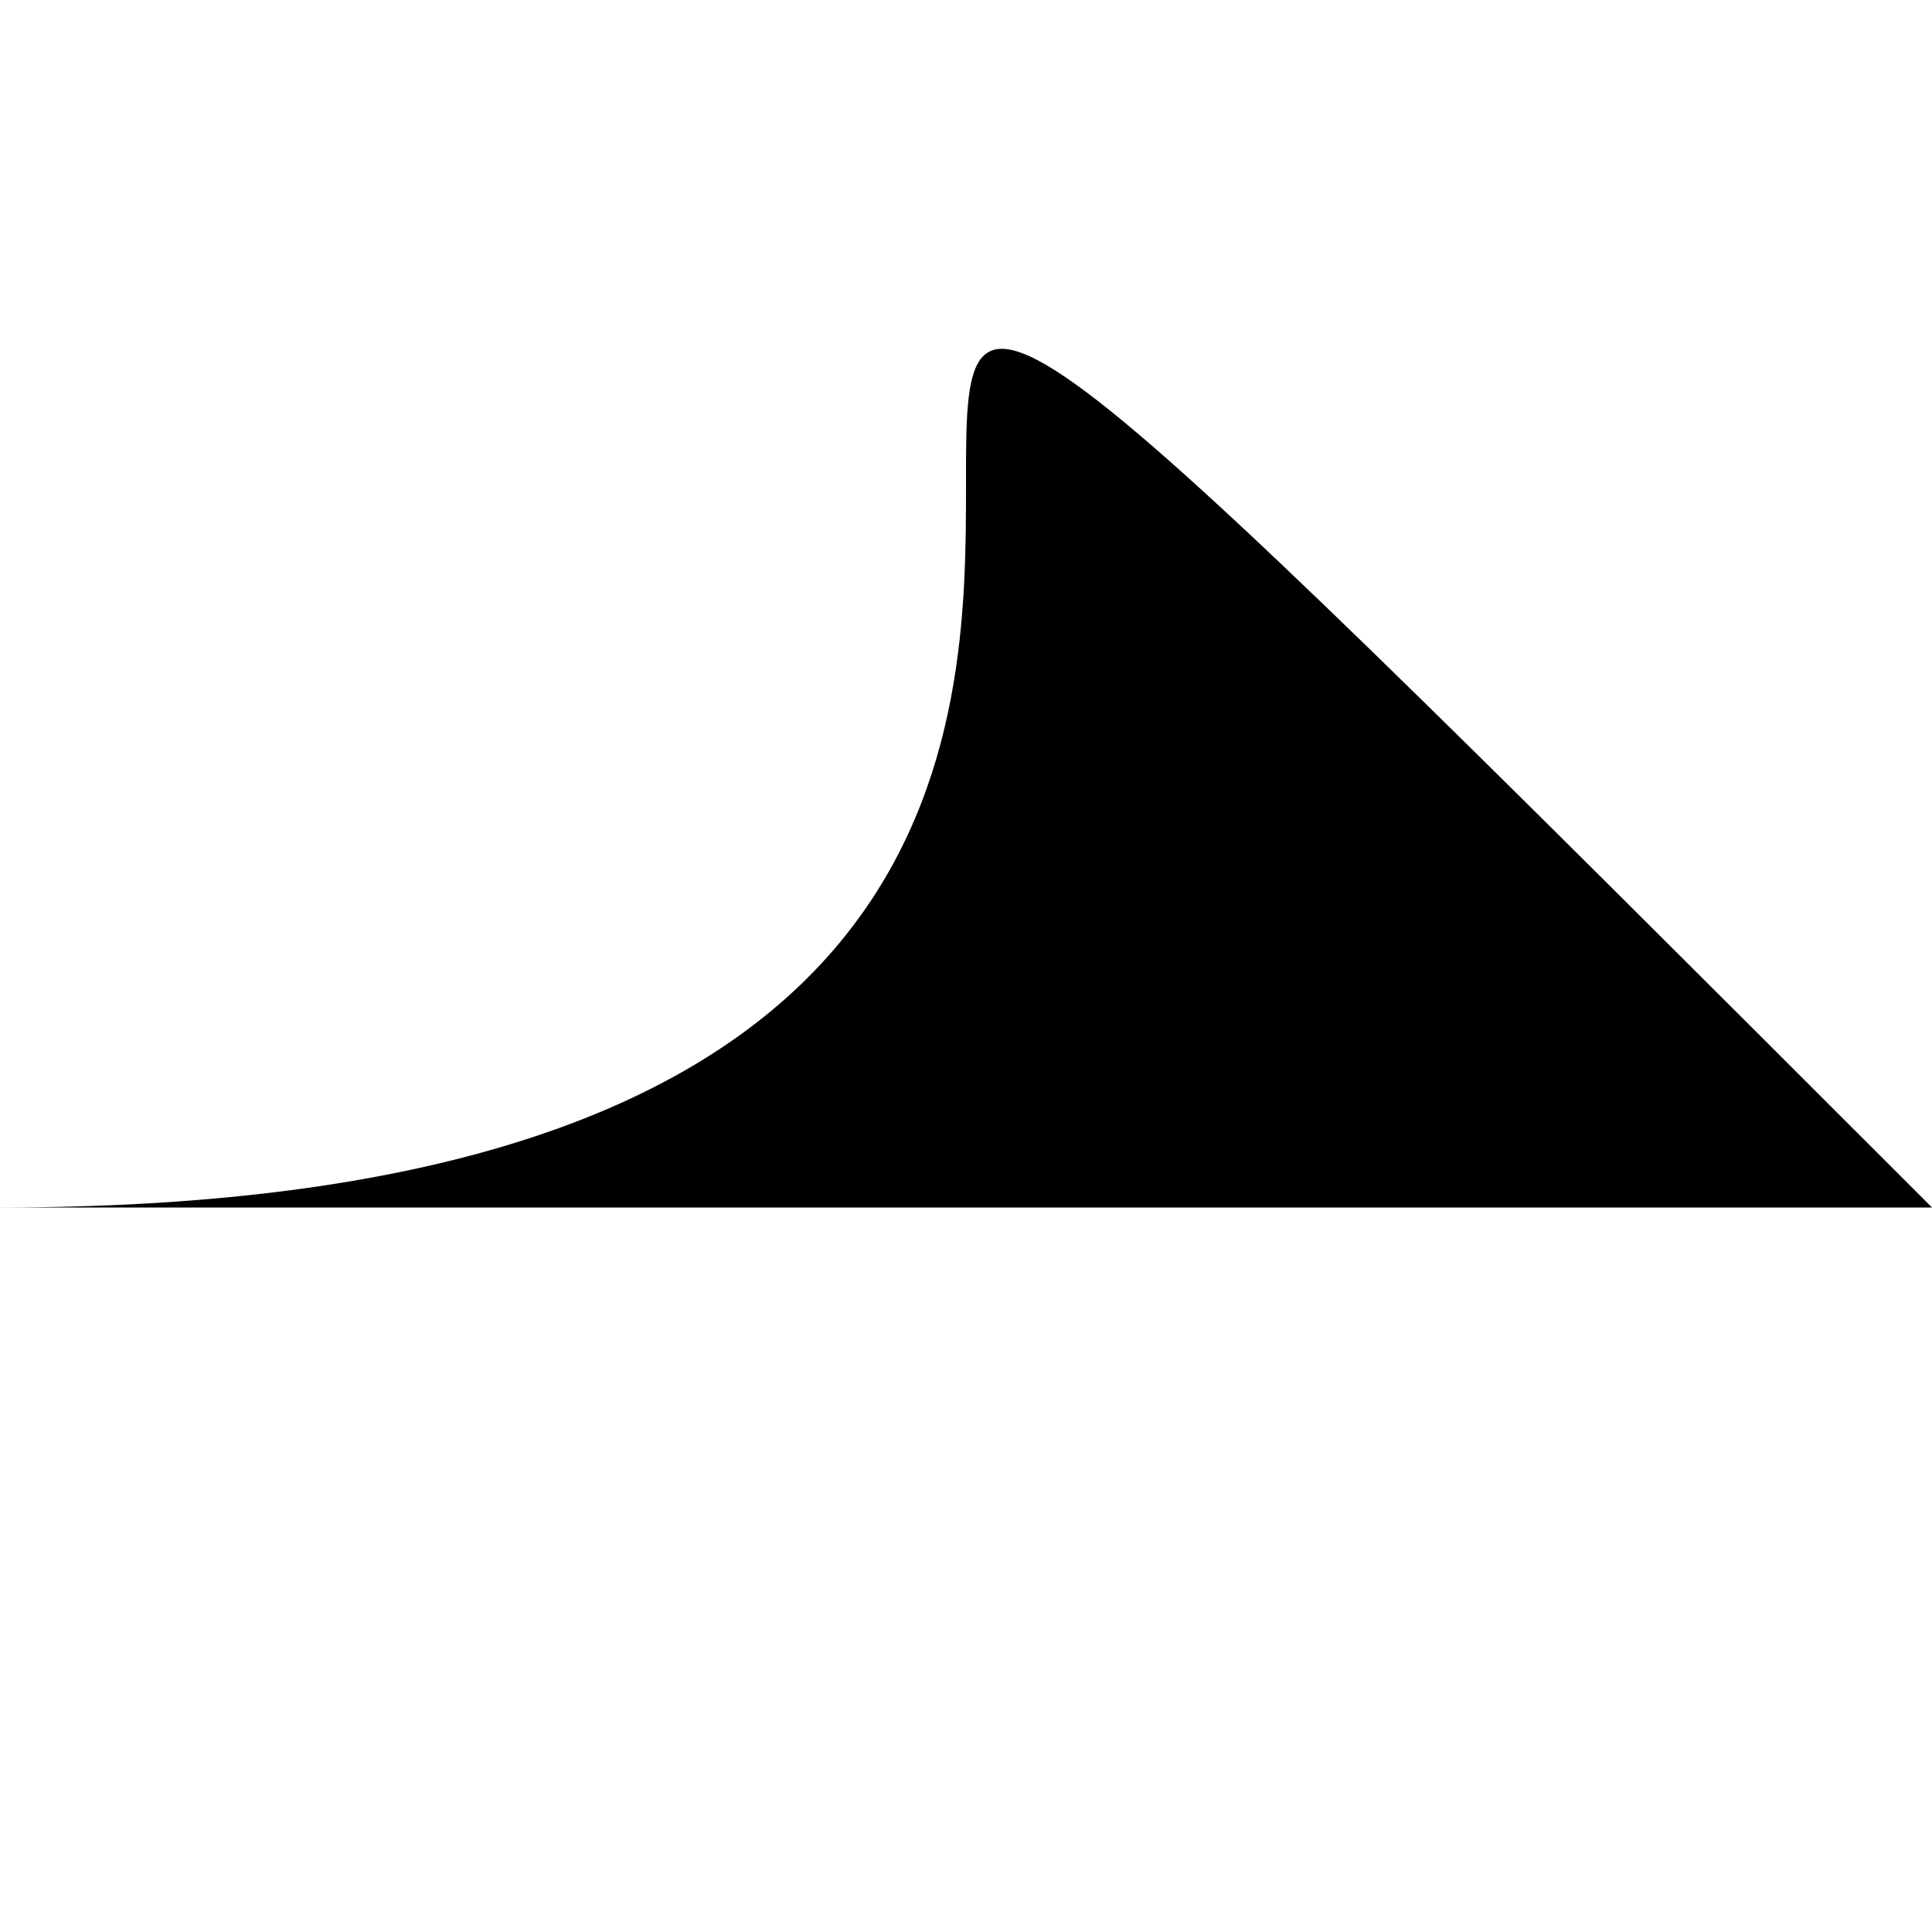
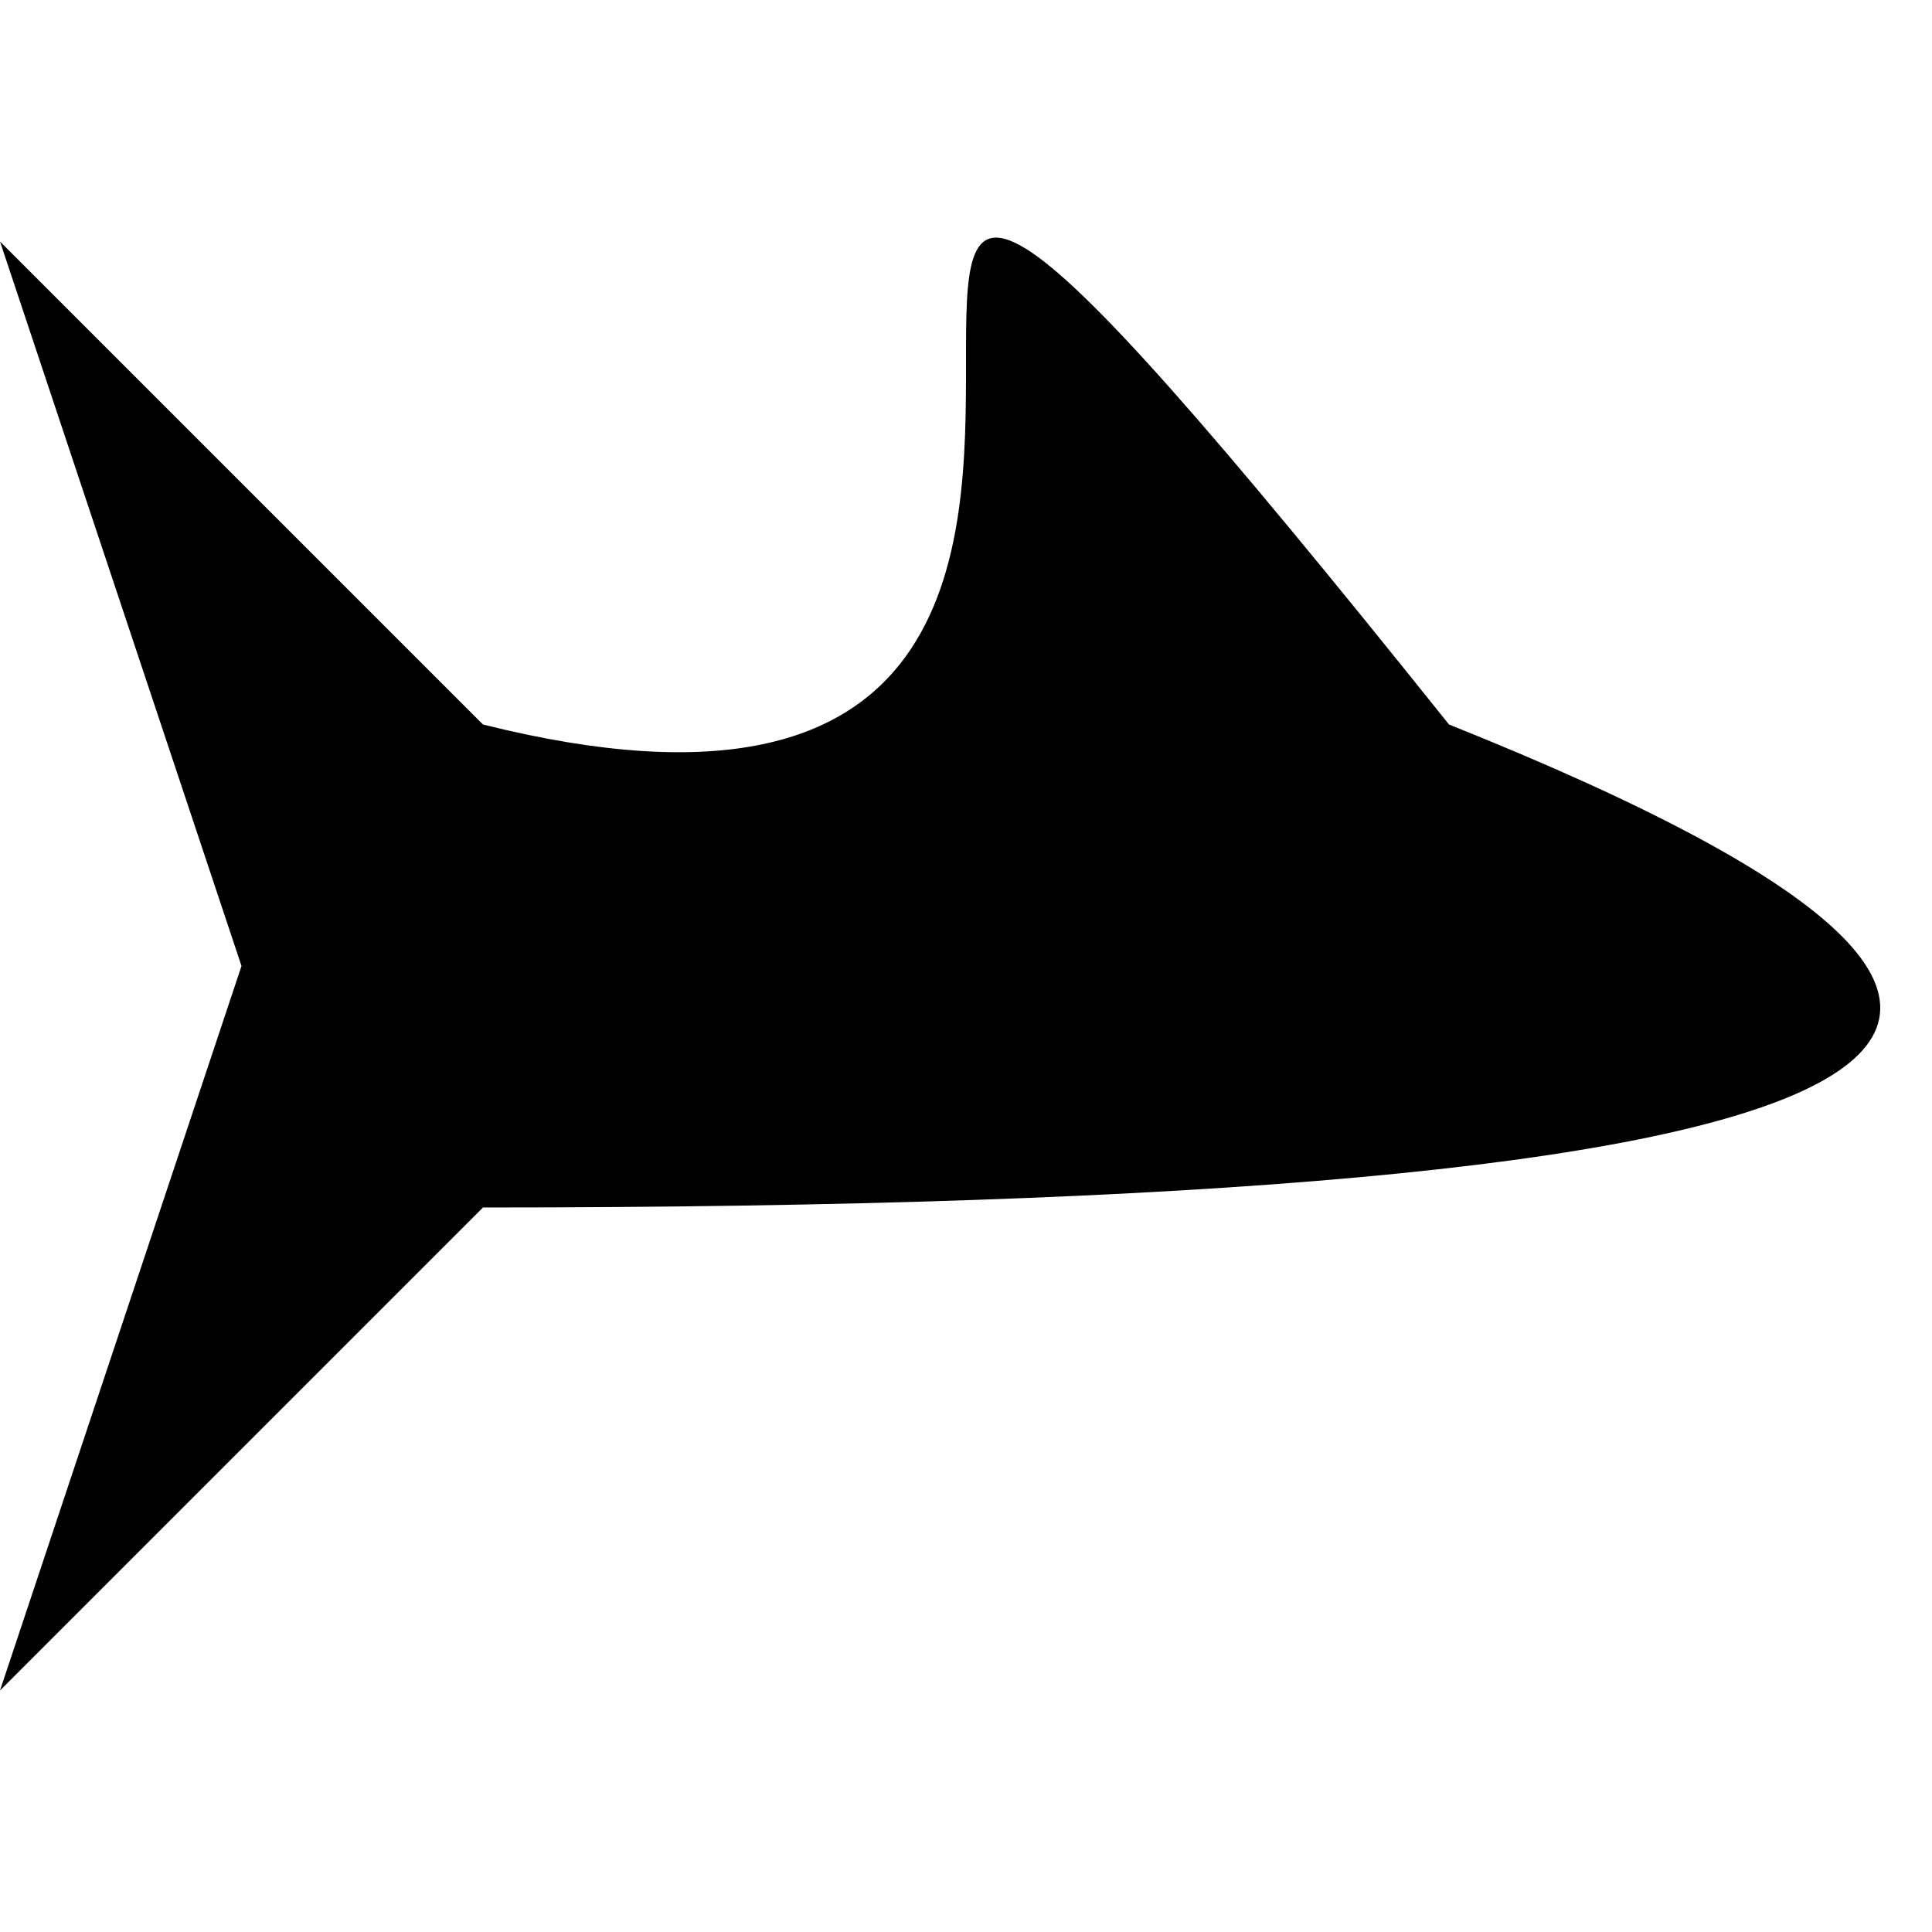
<svg xmlns="http://www.w3.org/2000/svg" viewBox="0 0 8 8">
-   <path d="M0,5C8,5,0,-3,8,5" />
+   <path d="M0,7L1,4L0,1L2,3C6,4,2,-2,6,3Q11,5,2,5" />
</svg>
